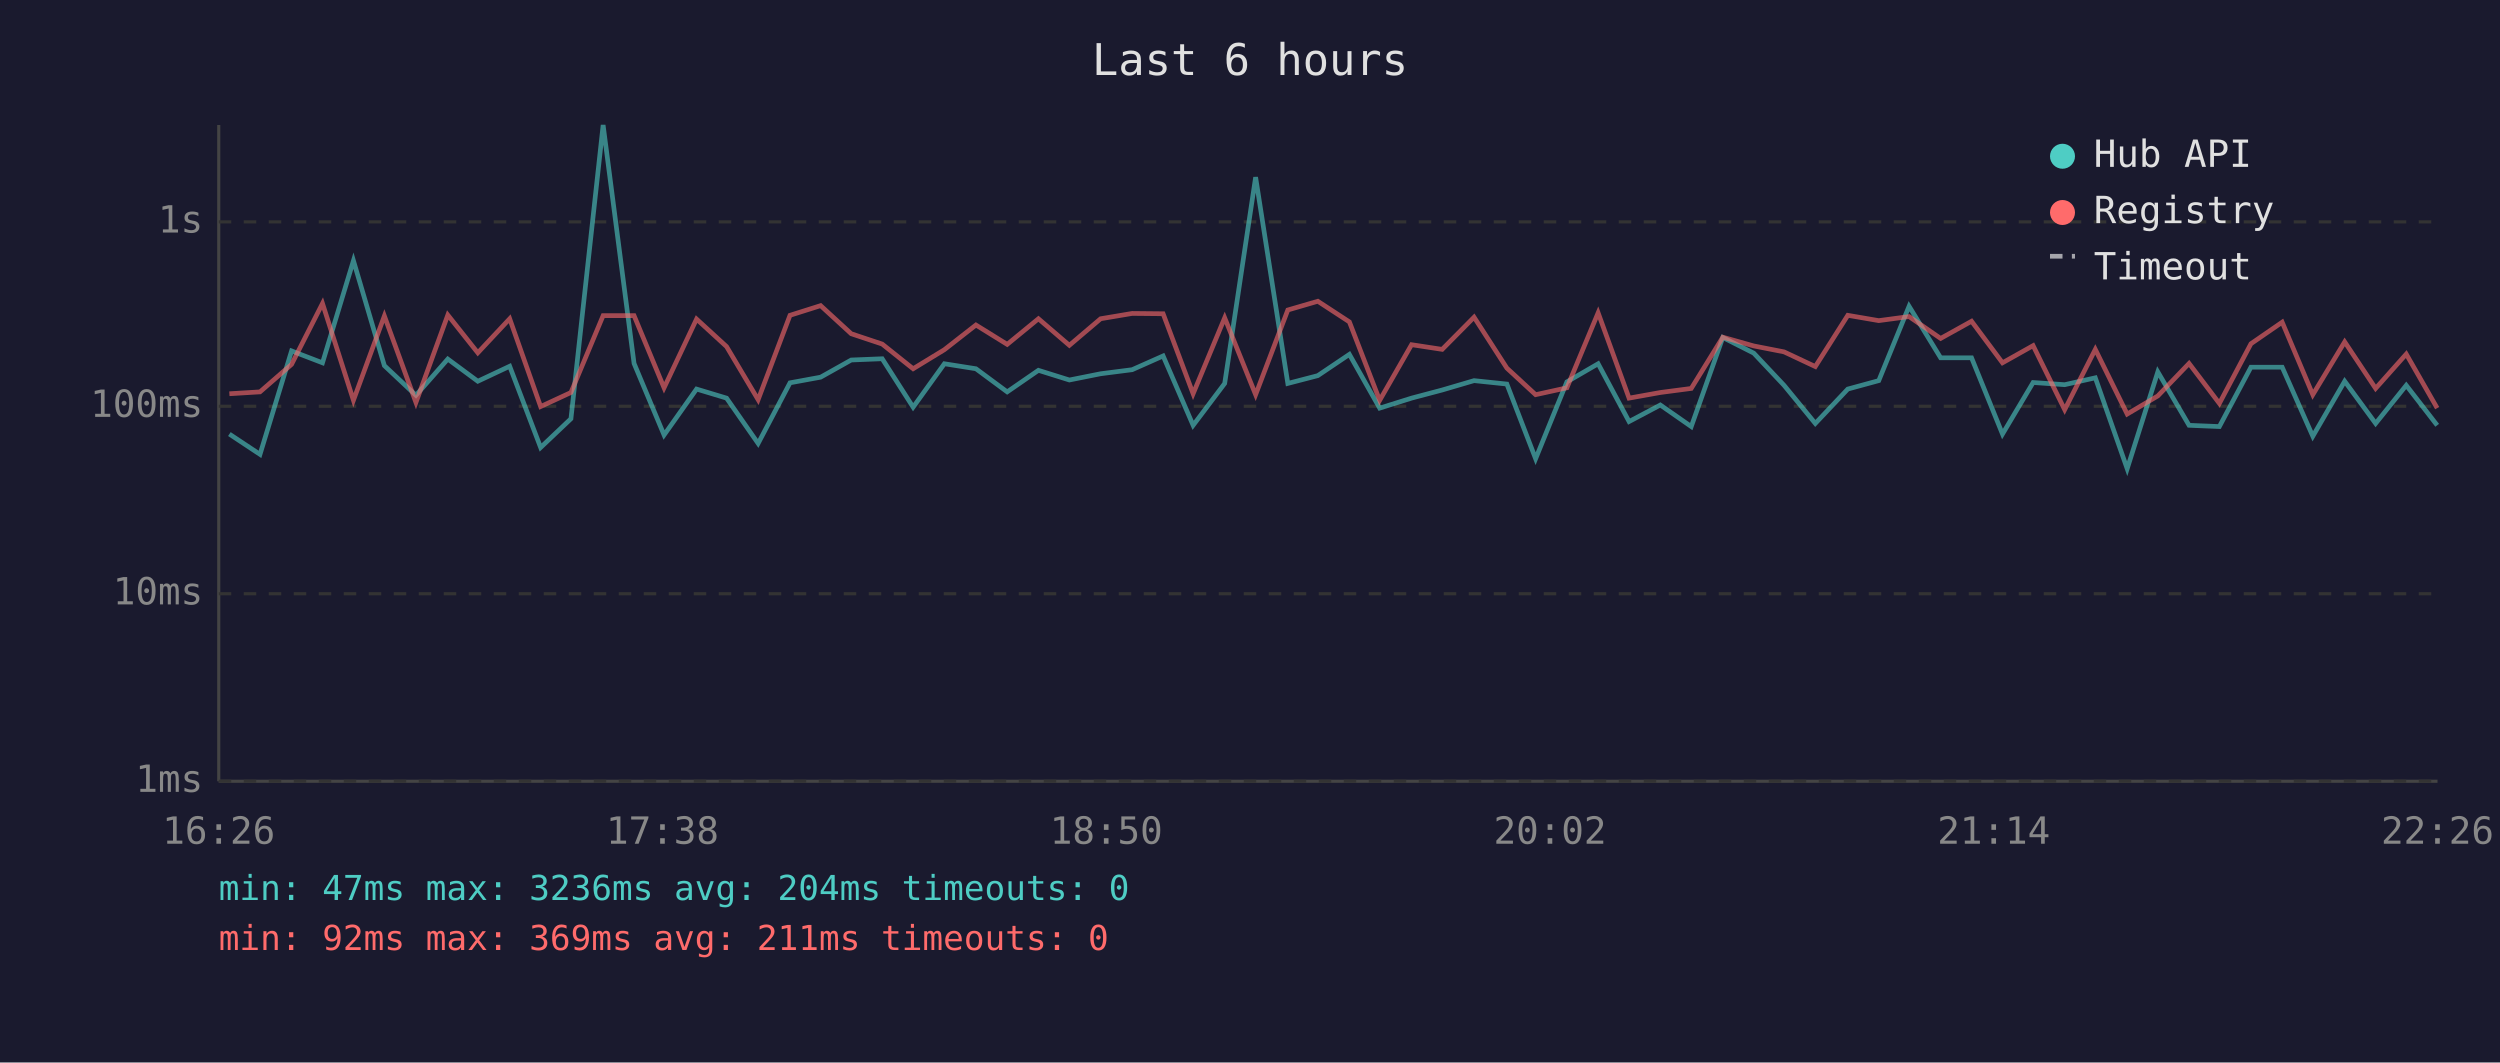
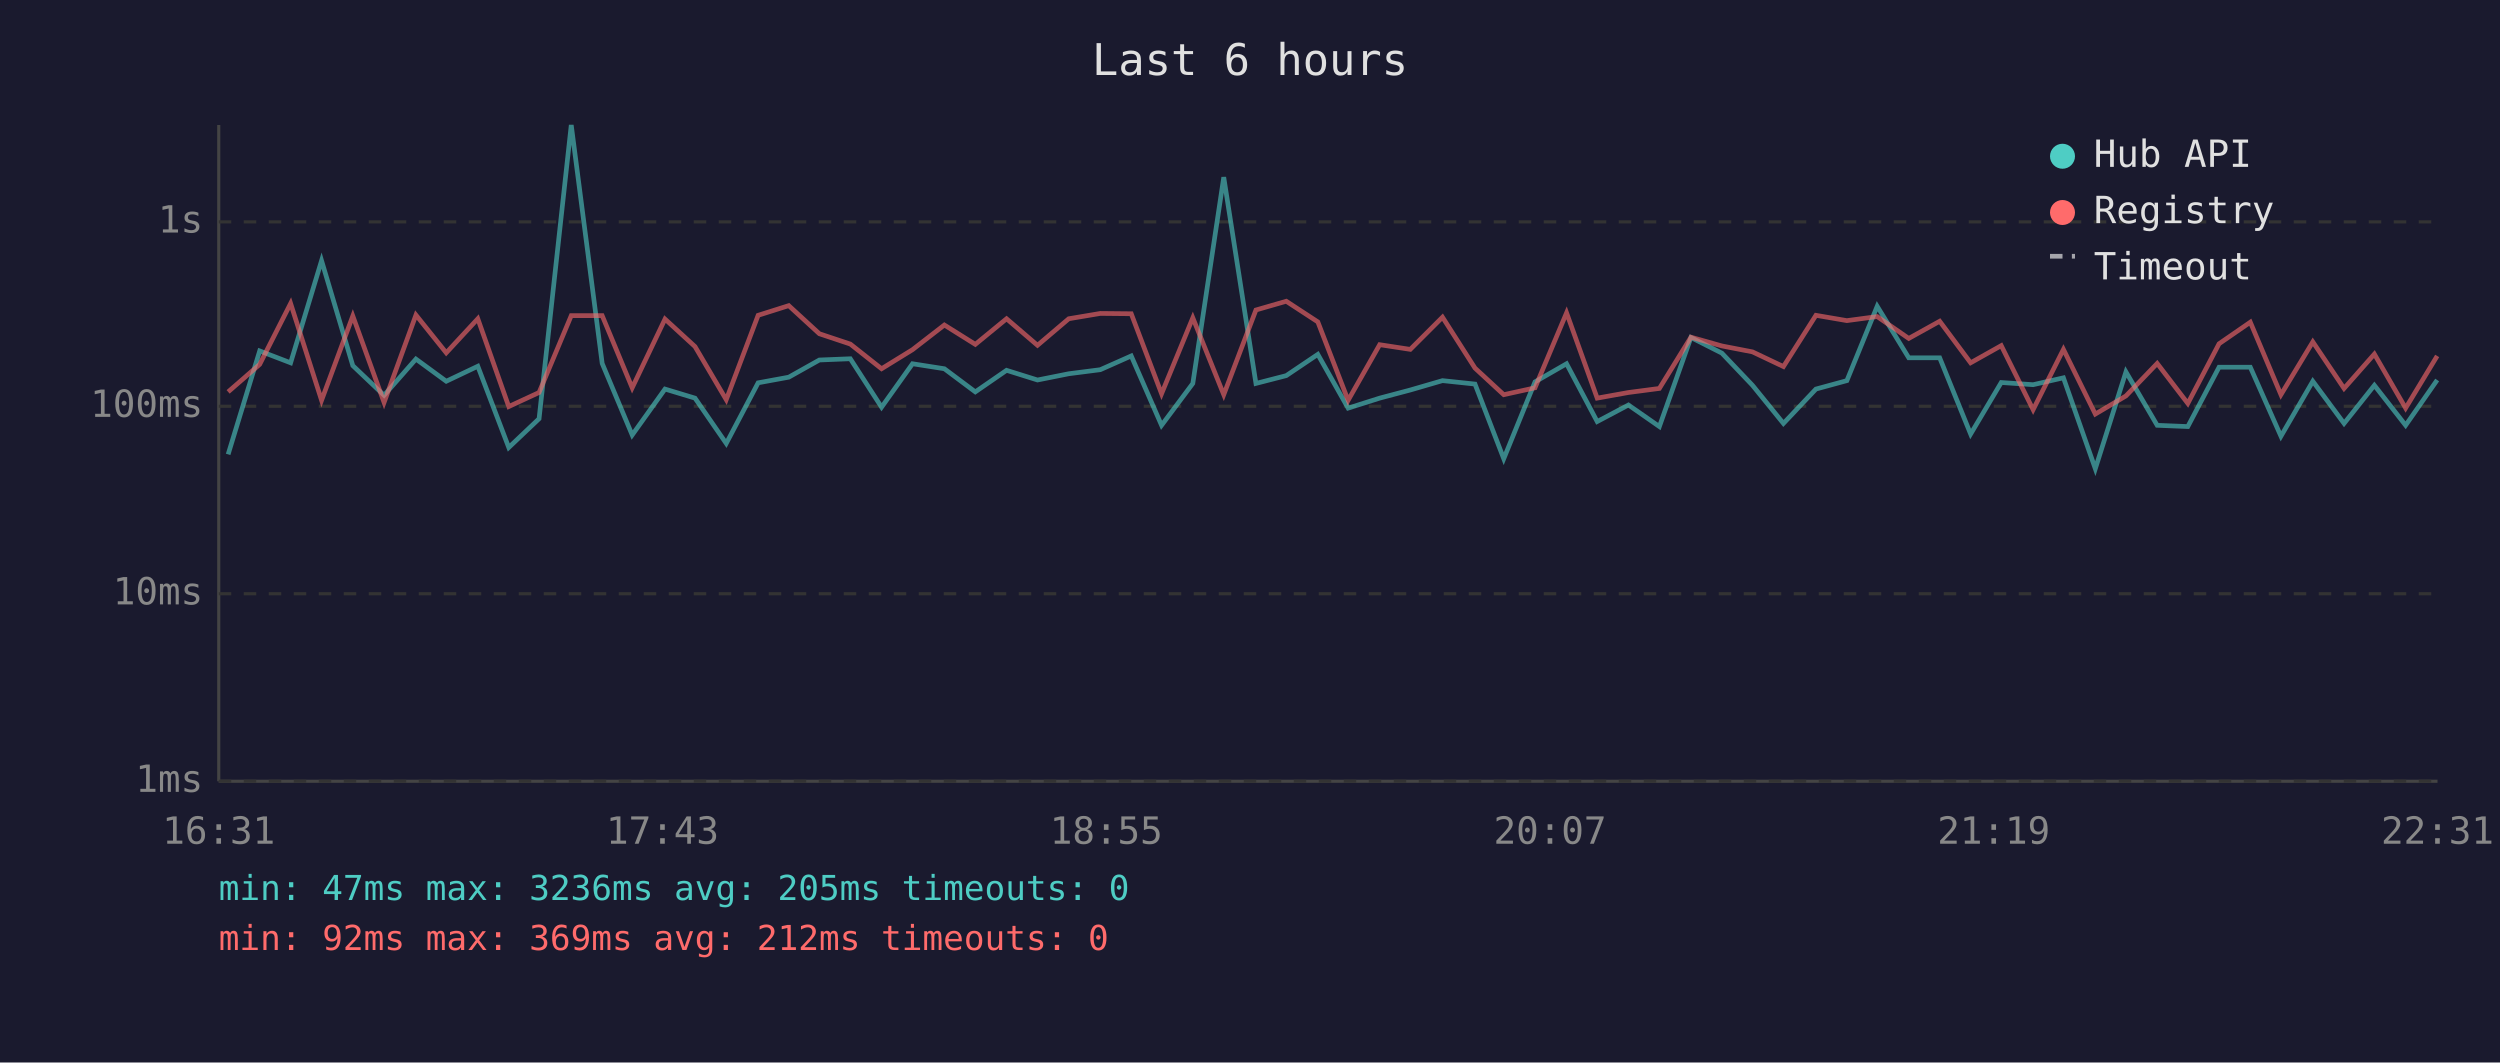
<svg xmlns="http://www.w3.org/2000/svg" viewBox="0 0 800 340" font-family="monospace" font-size="12">
  <rect width="800" height="340" fill="#1a1a2e" />
  <text x="400" y="24" fill="#e0e0e0" font-size="14" text-anchor="middle">Last 6 hours</text>
  <line x1="70" y1="40" x2="70" y2="250" stroke="#444" stroke-width="1" />
  <line x1="70" y1="250" x2="780" y2="250" stroke="#444" stroke-width="1" />
  <line x1="70" y1="250" x2="780" y2="250" stroke="#333" stroke-width="1" stroke-dasharray="4" />
  <text x="65" y="250" fill="#888" text-anchor="end" dominant-baseline="middle">1ms</text>
  <line x1="70" y1="190" x2="780" y2="190" stroke="#333" stroke-width="1" stroke-dasharray="4" />
  <text x="65" y="190" fill="#888" text-anchor="end" dominant-baseline="middle">10ms</text>
  <line x1="70" y1="130" x2="780" y2="130" stroke="#333" stroke-width="1" stroke-dasharray="4" />
  <text x="65" y="130" fill="#888" text-anchor="end" dominant-baseline="middle">100ms</text>
  <line x1="70" y1="71" x2="780" y2="71" stroke="#333" stroke-width="1" stroke-dasharray="4" />
  <text x="65" y="71" fill="#888" text-anchor="end" dominant-baseline="middle">1s</text>
-   <text x="70" y="270" fill="#888" text-anchor="middle">16:26</text>
-   <text x="212" y="270" fill="#888" text-anchor="middle">17:38</text>
-   <text x="354" y="270" fill="#888" text-anchor="middle">18:50</text>
-   <text x="496" y="270" fill="#888" text-anchor="middle">20:02</text>
-   <text x="638" y="270" fill="#888" text-anchor="middle">21:14</text>
-   <text x="780" y="270" fill="#888" text-anchor="middle">22:26</text>
-   <polyline points="73.4,138.9 83.2,145.4 93.3,112.3 103.2,116.1 113.1,83.4 123.0,117.0 133.1,126.5 143.3,114.9 152.9,122.0 163.1,117.2 173.0,143.2 182.7,134.0 193.0,40.0 202.9,116.3 212.5,139.2 222.9,124.5 232.5,127.4 242.6,141.9 252.8,122.5 262.6,120.7 272.4,115.2 282.3,114.8 292.2,130.3 302.2,116.4 312.3,118.0 322.3,125.4 332.3,118.5 342.2,121.6 352.2,119.6 362.3,118.3 372.2,113.9 381.8,136.1 391.9,122.7 401.8,56.7 412.1,122.7 421.7,120.2 431.8,113.4 441.5,130.6 451.7,127.4 461.5,124.8 471.7,121.8 482.2,122.9 491.4,146.8 501.4,122.2 511.4,116.4 521.3,134.9 531.3,129.6 541.2,136.5 551.3,108.0 561.2,113.0 570.9,123.3 580.9,135.5 591.3,124.5 601.2,121.8 610.9,98.0 621.0,114.5 630.9,114.5 640.8,138.9 650.6,122.4 660.7,123.1 670.5,120.9 680.7,150.0 690.5,119.0 700.5,136.1 710.2,136.5 720.3,117.5 730.3,117.5 740.1,139.6 750.3,122.0 760.2,135.5 770.0,123.3 779.9,136.1" fill="none" stroke="#4ecdc4" stroke-width="1.5" opacity="0.6" />
-   <polyline points="73.4,126.0 83.2,125.4 93.3,116.6 103.2,97.1 113.1,128.1 123.0,101.1 133.1,128.8 143.3,100.8 152.9,112.9 163.1,102.0 173.0,130.1 182.7,125.6 193.0,101.0 202.9,101.0 212.5,124.1 222.9,102.1 232.5,110.9 242.6,127.9 252.8,100.9 262.6,97.8 272.4,106.8 282.3,110.1 292.2,118.0 302.2,111.9 312.3,104.0 322.3,110.2 332.3,102.0 342.2,110.5 352.2,102.0 362.3,100.3 372.2,100.4 381.8,126.0 391.9,101.7 401.8,126.3 412.1,99.2 421.7,96.4 431.8,103.0 441.5,128.1 451.7,110.3 461.5,111.8 471.7,101.5 482.2,117.8 491.4,126.3 501.4,124.1 511.4,100.1 521.3,127.4 531.3,125.6 541.2,124.3 551.3,107.9 561.2,110.7 570.9,112.6 580.9,117.3 591.3,100.9 601.2,102.6 610.9,101.3 621.0,108.3 630.9,102.8 640.8,116.1 650.6,110.6 660.7,131.1 670.5,111.8 680.7,132.5 690.5,126.7 700.5,116.3 710.2,129.1 720.3,110.0 730.3,103.1 740.1,126.3 750.3,109.4 760.2,124.3 770.0,113.3 779.9,130.6" fill="none" stroke="#ff6b6b" stroke-width="1.5" opacity="0.6" />
+   <text x="70" y="270" fill="#888" text-anchor="middle">16:31</text>
+   <text x="212" y="270" fill="#888" text-anchor="middle">17:43</text>
+   <text x="354" y="270" fill="#888" text-anchor="middle">18:55</text>
+   <text x="496" y="270" fill="#888" text-anchor="middle">20:07</text>
+   <text x="638" y="270" fill="#888" text-anchor="middle">21:19</text>
+   <text x="780" y="270" fill="#888" text-anchor="middle">22:31</text>
+   <polyline points="73.0,145.4 83.1,112.3 93.0,116.1 102.9,83.4 112.9,117.0 122.9,126.5 133.1,114.9 142.8,122.0 152.9,117.2 162.8,143.2 172.5,134.0 182.8,40.0 192.7,116.3 202.3,139.2 212.8,124.5 222.4,127.4 232.4,141.9 242.6,122.5 252.4,120.7 262.2,115.2 272.1,114.8 282.1,130.3 292.0,116.4 302.2,118.0 312.1,125.4 322.1,118.5 332.0,121.6 342.0,119.6 352.1,118.3 362.0,113.9 371.7,136.1 381.7,122.7 391.6,56.7 401.9,122.7 411.6,120.2 421.7,113.4 431.4,130.6 441.5,127.4 451.3,124.8 461.6,121.8 472.0,122.9 481.2,146.8 491.2,122.2 501.3,116.4 511.1,134.9 521.1,129.6 531.0,136.5 541.1,108.0 551.0,113.0 560.8,123.3 570.7,135.5 581.1,124.5 591.0,121.8 600.7,98.0 610.8,114.5 620.7,114.5 630.6,138.9 640.4,122.4 650.6,123.1 660.3,120.9 670.5,150.0 680.3,119.0 690.3,136.1 700.1,136.5 710.1,117.5 720.1,117.5 729.9,139.6 740.1,122.0 750.1,135.5 759.8,123.3 769.8,136.1 779.9,121.6" fill="none" stroke="#4ecdc4" stroke-width="1.5" opacity="0.6" />
+   <polyline points="73.0,125.4 83.1,116.6 93.0,97.1 102.9,128.1 112.9,101.1 122.9,128.8 133.1,100.8 142.8,112.9 152.9,102.0 162.8,130.1 172.5,125.6 182.8,101.0 192.7,101.0 202.3,124.1 212.8,102.1 222.4,110.9 232.4,127.9 242.6,100.9 252.4,97.8 262.2,106.8 272.1,110.1 282.1,118.0 292.0,111.9 302.2,104.0 312.1,110.2 322.1,102.0 332.0,110.5 342.0,102.0 352.1,100.3 362.0,100.4 371.7,126.0 381.7,101.7 391.6,126.3 401.9,99.2 411.6,96.4 421.7,103.0 431.4,128.1 441.5,110.3 451.3,111.8 461.6,101.5 472.0,117.8 481.2,126.3 491.2,124.1 501.3,100.1 511.1,127.4 521.1,125.6 531.0,124.3 541.1,107.9 551.0,110.7 560.8,112.6 570.7,117.3 581.1,100.9 591.0,102.6 600.7,101.3 610.8,108.3 620.7,102.8 630.6,116.1 640.4,110.6 650.6,131.1 660.3,111.8 670.5,132.5 680.3,126.7 690.3,116.3 700.1,129.1 710.1,110.0 720.1,103.1 729.9,126.3 740.1,109.4 750.1,124.3 759.8,113.3 769.8,130.6 779.9,113.9" fill="none" stroke="#ff6b6b" stroke-width="1.5" opacity="0.6" />
  <circle cx="660" cy="50" r="4" fill="#4ecdc4" />
  <text x="670" y="50" fill="#e0e0e0" dominant-baseline="middle">Hub API</text>
  <circle cx="660" cy="68" r="4" fill="#ff6b6b" />
  <text x="670" y="68" fill="#e0e0e0" dominant-baseline="middle">Registry</text>
  <line x1="656" y1="82" x2="664" y2="82" stroke="#e0e0e0" stroke-width="1.5" stroke-dasharray="4,3" opacity="0.7" />
  <text x="670" y="86" fill="#e0e0e0" dominant-baseline="middle">Timeout</text>
-   <text x="70" y="288" fill="#4ecdc4" font-size="11">min: 47ms  max: 3236ms  avg: 204ms  timeouts: 0</text>
-   <text x="70" y="304" fill="#ff6b6b" font-size="11">min: 92ms  max: 369ms  avg: 211ms  timeouts: 0</text>
+   <text x="70" y="288" fill="#4ecdc4" font-size="11">min: 47ms  max: 3236ms  avg: 205ms  timeouts: 0</text>
+   <text x="70" y="304" fill="#ff6b6b" font-size="11">min: 92ms  max: 369ms  avg: 212ms  timeouts: 0</text>
</svg>
